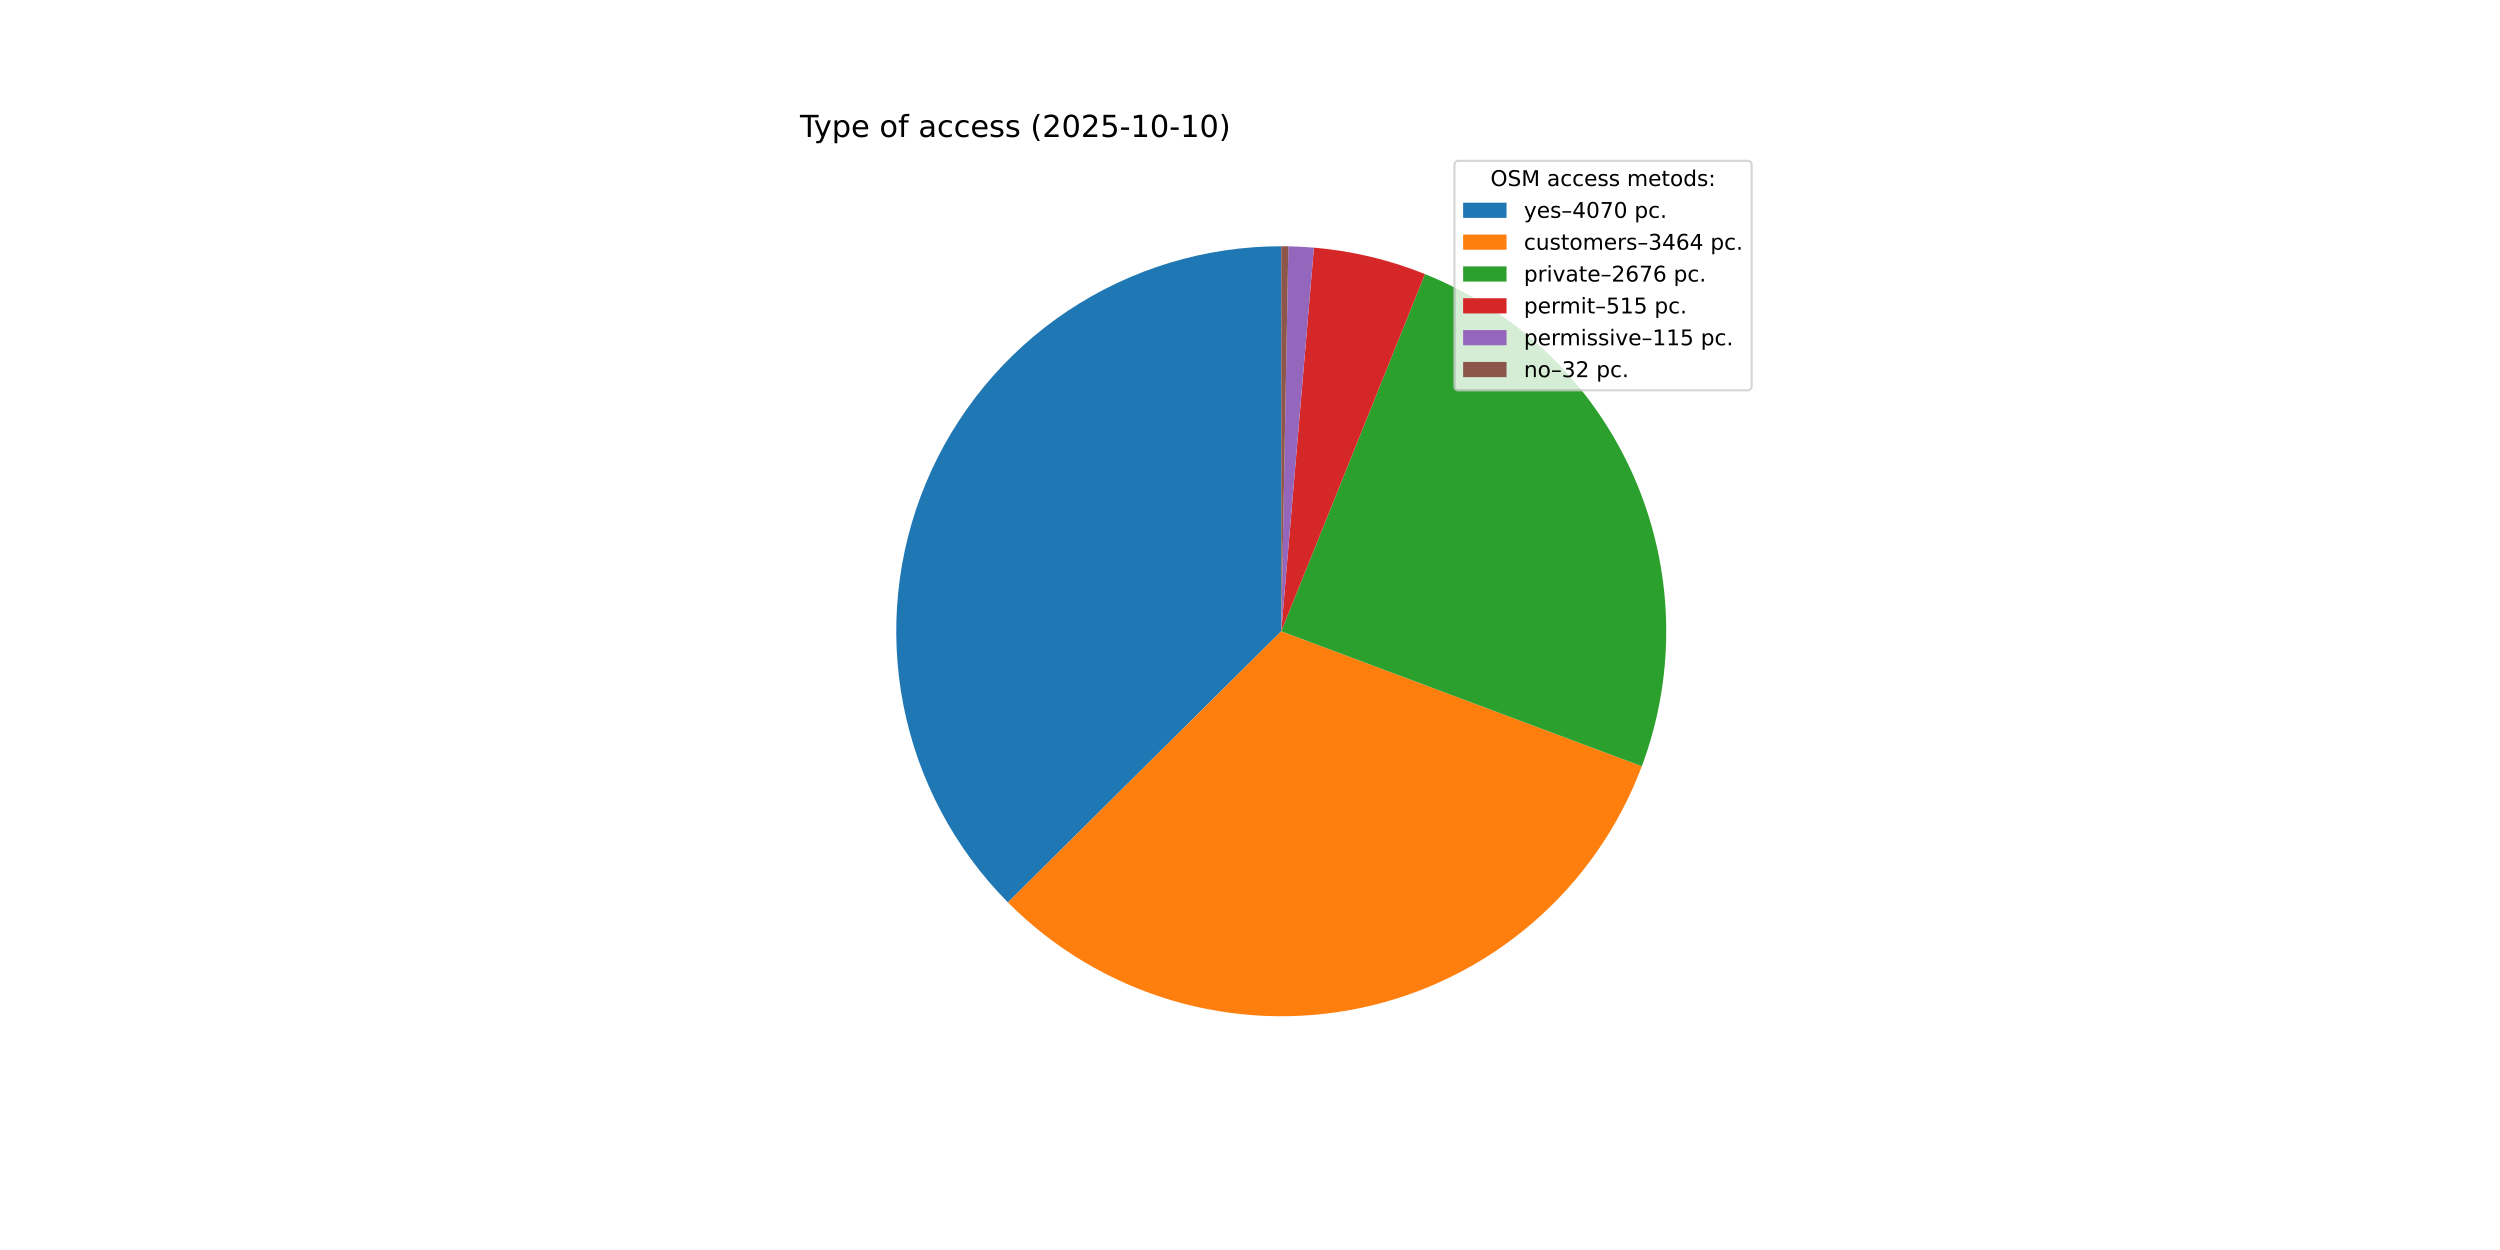
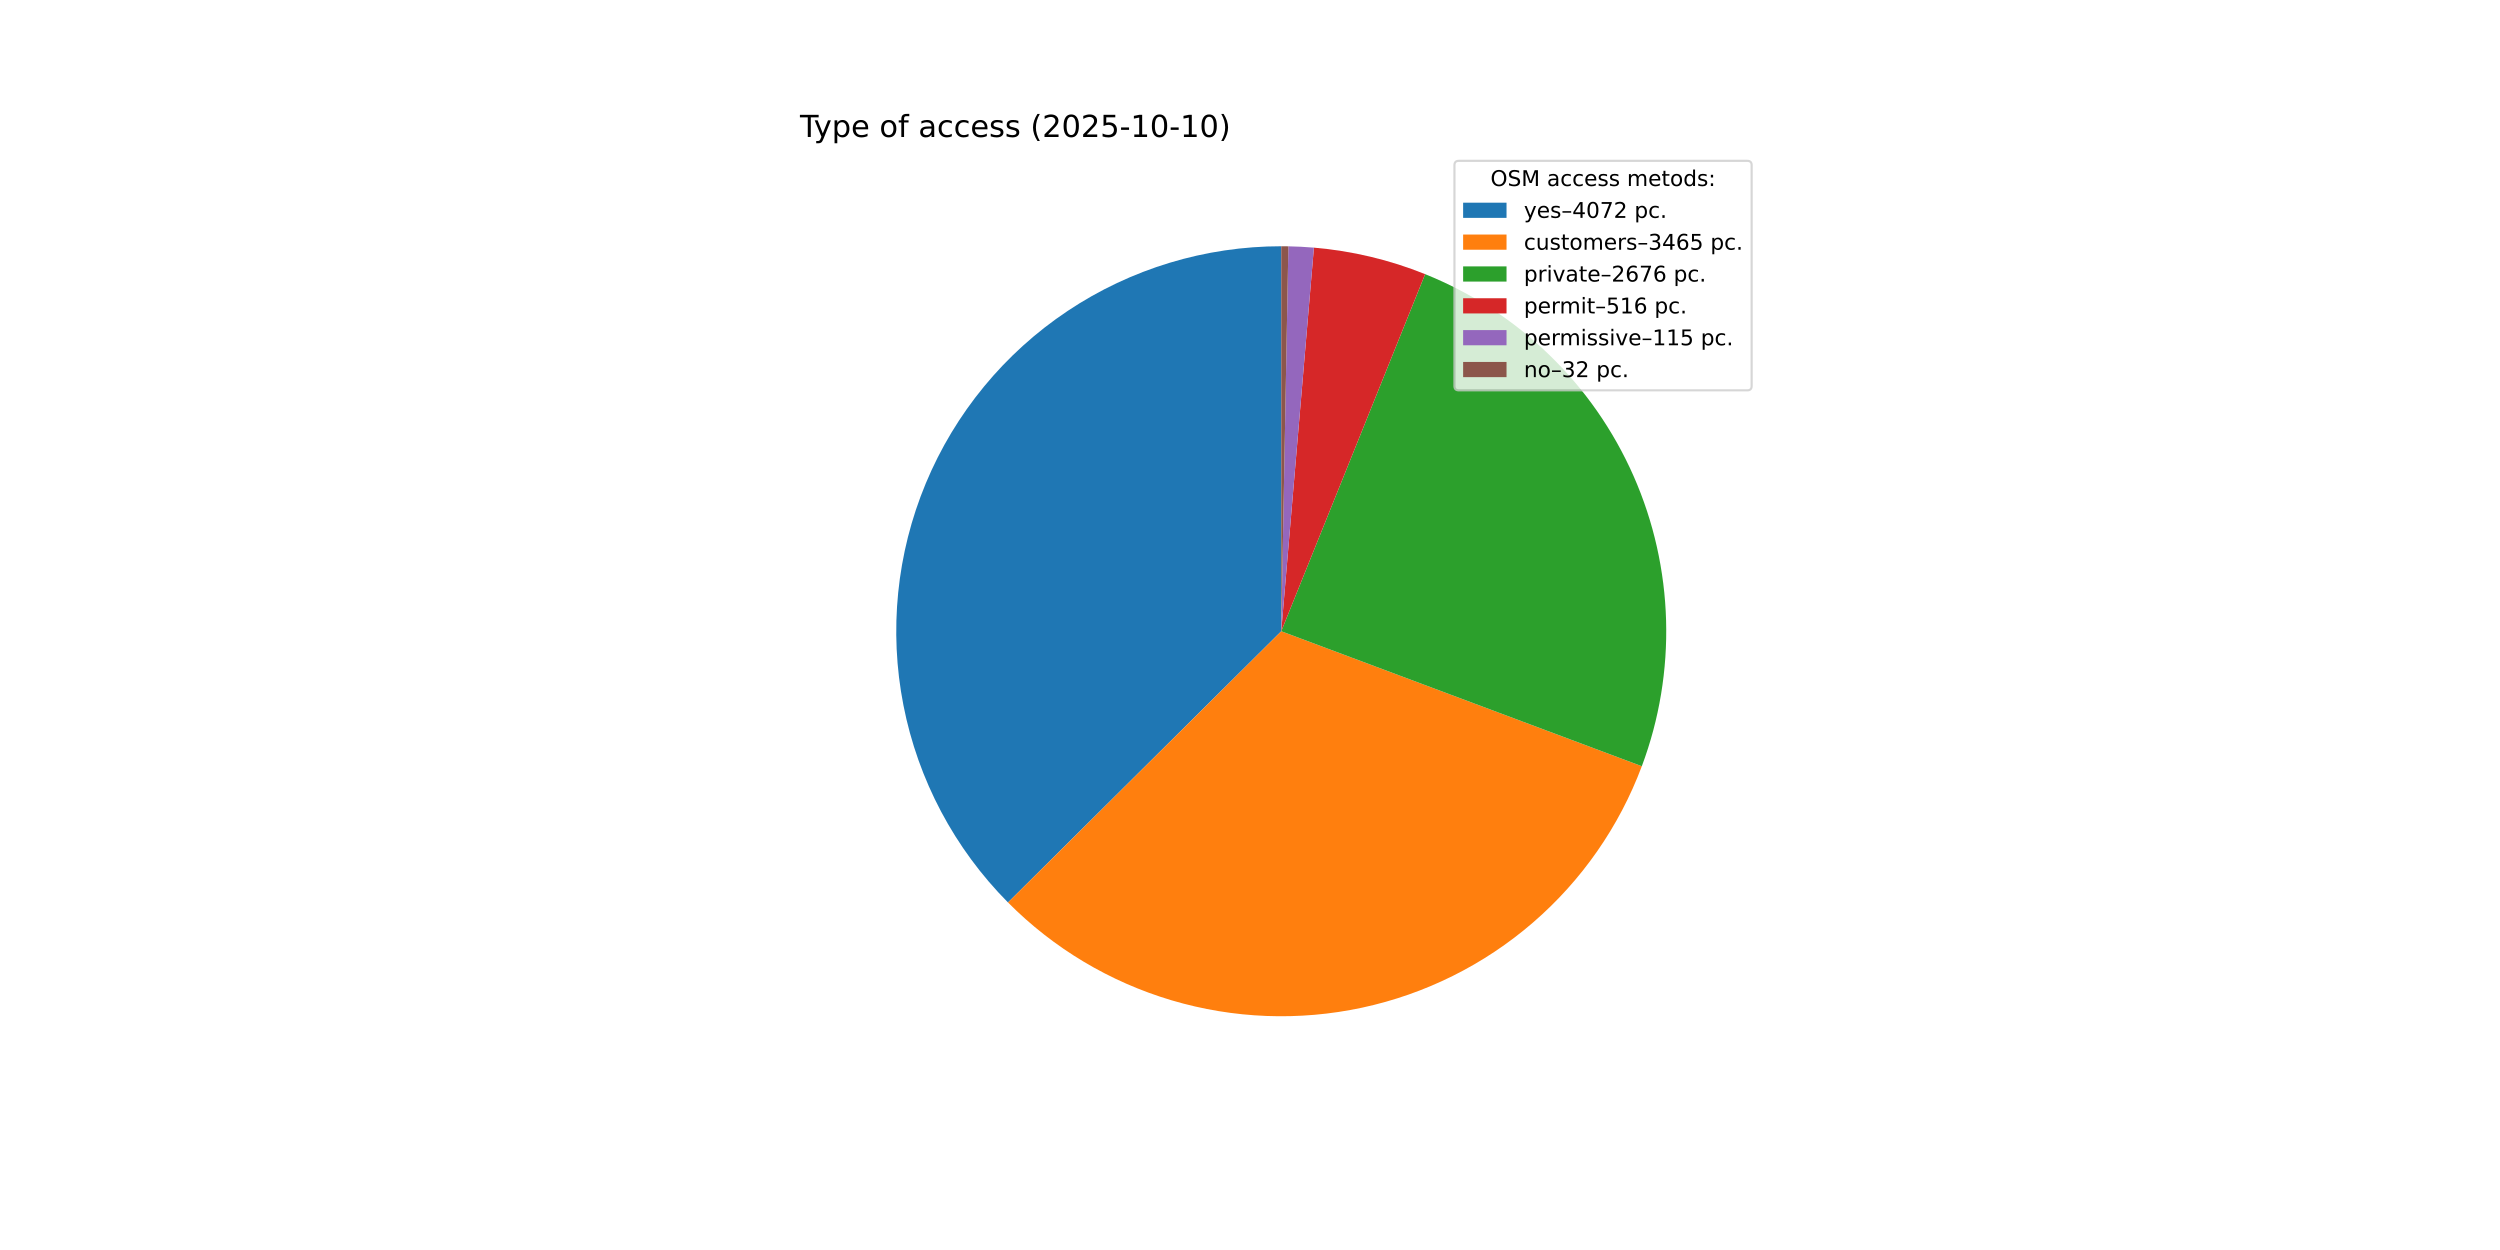
<svg xmlns="http://www.w3.org/2000/svg" xmlns:xlink="http://www.w3.org/1999/xlink" width="1152pt" height="576pt" viewBox="0 0 1152 576" version="1.1">
  <defs>
    <style type="text/css">*{stroke-linejoin: round; stroke-linecap: butt}</style>
  </defs>
  <g id="figure_1">
    <g id="patch_1">
      <path d="M 0 576  L 1152 576  L 1152 0  L 0 0  z " style="fill: #ffffff" />
    </g>
    <g id="axes_1">
      <g id="patch_2">
-         <path d="M 590.4 113.472  C 555.377 113.472 521.127 123.843 491.987 143.271  C 462.847 162.699 440.102 190.328 426.634 222.658  C 413.166 254.987 409.568 290.592 416.297 324.963  C 423.025 359.333 439.783 390.953 464.447 415.818  L 590.4 290.88  z " style="fill: #1f77b4" />
+         <path d="M 590.4 113.472  C 555.373 113.472 521.118 123.846 491.976 143.278  C 462.834 162.711 440.089 190.346 426.624 222.681  C 413.159 255.017 409.567 290.627 416.304 325  C 423.041 359.374 439.809 390.994 464.483 415.854  L 590.4 290.88  z " style="fill: #1f77b4" />
      </g>
      <g id="patch_3">
-         <path d="M 464.447 415.818  C 485.398 436.939 511.33 452.455 539.846 460.933  C 568.363 469.41 598.559 470.58 627.646 464.334  C 656.733 458.088 683.787 444.625 706.31 425.188  C 728.832 405.75 746.108 380.957 756.541 353.096  L 590.4 290.88  z " style="fill: #ff7f0e" />
+         <path d="M 464.483 415.854  C 485.439 436.968 511.372 452.476 539.889 460.945  C 568.405 469.415 598.599 470.578 627.683 464.326  C 656.766 458.075 683.815 444.607 706.333 425.168  C 728.85 405.728 746.12 380.934 756.549 353.074  L 590.4 290.88  z " style="fill: #ff7f0e" />
      </g>
      <g id="patch_4">
-         <path d="M 756.541 353.096  C 772.774 309.747 771.414 261.72 752.753 219.359  C 734.091 176.998 699.573 143.579 656.63 126.298  L 590.4 290.88  z " style="fill: #2ca02c" />
+         <path d="M 756.549 353.074  C 772.771 309.739 771.411 261.732 752.764 219.384  C 734.116 177.036 699.621 143.62 656.702 126.327  L 590.4 290.88  z " style="fill: #2ca02c" />
      </g>
      <g id="patch_5">
-         <path d="M 656.63 126.298  C 648.462 123.011 640.061 120.337 631.496 118.297  C 622.931 116.258 614.226 114.859 605.454 114.112  L 590.4 290.88  z " style="fill: #d62728" />
+         <path d="M 656.702 126.327  C 648.523 123.032 640.109 120.35 631.531 118.306  C 622.953 116.261 614.235 114.859 605.448 114.111  L 590.4 290.88  z " style="fill: #d62728" />
      </g>
      <g id="patch_6">
-         <path d="M 605.454 114.112  C 603.495 113.945 601.535 113.811 599.572 113.709  C 597.61 113.608 595.645 113.539 593.681 113.502  L 590.4 290.88  z " style="fill: #9467bd" />
+         <path d="M 605.448 114.111  C 603.491 113.945 601.531 113.811 599.569 113.709  C 597.607 113.608 595.644 113.539 593.68 113.502  L 590.4 290.88  z " style="fill: #9467bd" />
      </g>
      <g id="patch_7">
-         <path d="M 593.681 113.502  C 593.134 113.492 592.587 113.485 592.04 113.48  C 591.494 113.475 590.947 113.472 590.4 113.472  L 590.4 290.88  z " style="fill: #8c564b" />
+         <path d="M 593.68 113.502  C 593.133 113.492 592.586 113.485 592.04 113.48  C 591.493 113.475 590.947 113.472 590.4 113.472  L 590.4 290.88  z " style="fill: #8c564b" />
      </g>
      <g id="matplotlib.axis_1" />
      <g id="matplotlib.axis_2" />
      <g id="text_1">
        <g transform="translate(368.64 63.12) scale(0.14 -0.14)">
          <defs>
            <path id="DejaVuSans-54" d="M -19 4666  L 3928 4666  L 3928 4134  L 2272 4134  L 2272 0  L 1638 0  L 1638 4134  L -19 4134  L -19 4666  z " transform="scale(0.015625)" />
            <path id="DejaVuSans-79" d="M 2059 -325  Q 1816 -950 1584 -1140  Q 1353 -1331 966 -1331  L 506 -1331  L 506 -850  L 844 -850  Q 1081 -850 1212 -737  Q 1344 -625 1503 -206  L 1606 56  L 191 3500  L 800 3500  L 1894 763  L 2988 3500  L 3597 3500  L 2059 -325  z " transform="scale(0.015625)" />
            <path id="DejaVuSans-70" d="M 1159 525  L 1159 -1331  L 581 -1331  L 581 3500  L 1159 3500  L 1159 2969  Q 1341 3281 1617 3432  Q 1894 3584 2278 3584  Q 2916 3584 3314 3078  Q 3713 2572 3713 1747  Q 3713 922 3314 415  Q 2916 -91 2278 -91  Q 1894 -91 1617 61  Q 1341 213 1159 525  z M 3116 1747  Q 3116 2381 2855 2742  Q 2594 3103 2138 3103  Q 1681 3103 1420 2742  Q 1159 2381 1159 1747  Q 1159 1113 1420 752  Q 1681 391 2138 391  Q 2594 391 2855 752  Q 3116 1113 3116 1747  z " transform="scale(0.015625)" />
            <path id="DejaVuSans-65" d="M 3597 1894  L 3597 1613  L 953 1613  Q 991 1019 1311 708  Q 1631 397 2203 397  Q 2534 397 2845 478  Q 3156 559 3463 722  L 3463 178  Q 3153 47 2828 -22  Q 2503 -91 2169 -91  Q 1331 -91 842 396  Q 353 884 353 1716  Q 353 2575 817 3079  Q 1281 3584 2069 3584  Q 2775 3584 3186 3129  Q 3597 2675 3597 1894  z M 3022 2063  Q 3016 2534 2758 2815  Q 2500 3097 2075 3097  Q 1594 3097 1305 2825  Q 1016 2553 972 2059  L 3022 2063  z " transform="scale(0.015625)" />
            <path id="DejaVuSans-20" transform="scale(0.015625)" />
            <path id="DejaVuSans-6f" d="M 1959 3097  Q 1497 3097 1228 2736  Q 959 2375 959 1747  Q 959 1119 1226 758  Q 1494 397 1959 397  Q 2419 397 2687 759  Q 2956 1122 2956 1747  Q 2956 2369 2687 2733  Q 2419 3097 1959 3097  z M 1959 3584  Q 2709 3584 3137 3096  Q 3566 2609 3566 1747  Q 3566 888 3137 398  Q 2709 -91 1959 -91  Q 1206 -91 779 398  Q 353 888 353 1747  Q 353 2609 779 3096  Q 1206 3584 1959 3584  z " transform="scale(0.015625)" />
            <path id="DejaVuSans-66" d="M 2375 4863  L 2375 4384  L 1825 4384  Q 1516 4384 1395 4259  Q 1275 4134 1275 3809  L 1275 3500  L 2222 3500  L 2222 3053  L 1275 3053  L 1275 0  L 697 0  L 697 3053  L 147 3053  L 147 3500  L 697 3500  L 697 3744  Q 697 4328 969 4595  Q 1241 4863 1831 4863  L 2375 4863  z " transform="scale(0.015625)" />
            <path id="DejaVuSans-61" d="M 2194 1759  Q 1497 1759 1228 1600  Q 959 1441 959 1056  Q 959 750 1161 570  Q 1363 391 1709 391  Q 2188 391 2477 730  Q 2766 1069 2766 1631  L 2766 1759  L 2194 1759  z M 3341 1997  L 3341 0  L 2766 0  L 2766 531  Q 2569 213 2275 61  Q 1981 -91 1556 -91  Q 1019 -91 701 211  Q 384 513 384 1019  Q 384 1609 779 1909  Q 1175 2209 1959 2209  L 2766 2209  L 2766 2266  Q 2766 2663 2505 2880  Q 2244 3097 1772 3097  Q 1472 3097 1187 3025  Q 903 2953 641 2809  L 641 3341  Q 956 3463 1253 3523  Q 1550 3584 1831 3584  Q 2591 3584 2966 3190  Q 3341 2797 3341 1997  z " transform="scale(0.015625)" />
            <path id="DejaVuSans-63" d="M 3122 3366  L 3122 2828  Q 2878 2963 2633 3030  Q 2388 3097 2138 3097  Q 1578 3097 1268 2742  Q 959 2388 959 1747  Q 959 1106 1268 751  Q 1578 397 2138 397  Q 2388 397 2633 464  Q 2878 531 3122 666  L 3122 134  Q 2881 22 2623 -34  Q 2366 -91 2075 -91  Q 1284 -91 818 406  Q 353 903 353 1747  Q 353 2603 823 3093  Q 1294 3584 2113 3584  Q 2378 3584 2631 3529  Q 2884 3475 3122 3366  z " transform="scale(0.015625)" />
            <path id="DejaVuSans-73" d="M 2834 3397  L 2834 2853  Q 2591 2978 2328 3040  Q 2066 3103 1784 3103  Q 1356 3103 1142 2972  Q 928 2841 928 2578  Q 928 2378 1081 2264  Q 1234 2150 1697 2047  L 1894 2003  Q 2506 1872 2764 1633  Q 3022 1394 3022 966  Q 3022 478 2636 193  Q 2250 -91 1575 -91  Q 1294 -91 989 -36  Q 684 19 347 128  L 347 722  Q 666 556 975 473  Q 1284 391 1588 391  Q 1994 391 2212 530  Q 2431 669 2431 922  Q 2431 1156 2273 1281  Q 2116 1406 1581 1522  L 1381 1569  Q 847 1681 609 1914  Q 372 2147 372 2553  Q 372 3047 722 3315  Q 1072 3584 1716 3584  Q 2034 3584 2315 3537  Q 2597 3491 2834 3397  z " transform="scale(0.015625)" />
            <path id="DejaVuSans-28" d="M 1984 4856  Q 1566 4138 1362 3434  Q 1159 2731 1159 2009  Q 1159 1288 1364 580  Q 1569 -128 1984 -844  L 1484 -844  Q 1016 -109 783 600  Q 550 1309 550 2009  Q 550 2706 781 3412  Q 1013 4119 1484 4856  L 1984 4856  z " transform="scale(0.015625)" />
            <path id="DejaVuSans-32" d="M 1228 531  L 3431 531  L 3431 0  L 469 0  L 469 531  Q 828 903 1448 1529  Q 2069 2156 2228 2338  Q 2531 2678 2651 2914  Q 2772 3150 2772 3378  Q 2772 3750 2511 3984  Q 2250 4219 1831 4219  Q 1534 4219 1204 4116  Q 875 4013 500 3803  L 500 4441  Q 881 4594 1212 4672  Q 1544 4750 1819 4750  Q 2544 4750 2975 4387  Q 3406 4025 3406 3419  Q 3406 3131 3298 2873  Q 3191 2616 2906 2266  Q 2828 2175 2409 1742  Q 1991 1309 1228 531  z " transform="scale(0.015625)" />
            <path id="DejaVuSans-30" d="M 2034 4250  Q 1547 4250 1301 3770  Q 1056 3291 1056 2328  Q 1056 1369 1301 889  Q 1547 409 2034 409  Q 2525 409 2770 889  Q 3016 1369 3016 2328  Q 3016 3291 2770 3770  Q 2525 4250 2034 4250  z M 2034 4750  Q 2819 4750 3233 4129  Q 3647 3509 3647 2328  Q 3647 1150 3233 529  Q 2819 -91 2034 -91  Q 1250 -91 836 529  Q 422 1150 422 2328  Q 422 3509 836 4129  Q 1250 4750 2034 4750  z " transform="scale(0.015625)" />
            <path id="DejaVuSans-35" d="M 691 4666  L 3169 4666  L 3169 4134  L 1269 4134  L 1269 2991  Q 1406 3038 1543 3061  Q 1681 3084 1819 3084  Q 2600 3084 3056 2656  Q 3513 2228 3513 1497  Q 3513 744 3044 326  Q 2575 -91 1722 -91  Q 1428 -91 1123 -41  Q 819 9 494 109  L 494 744  Q 775 591 1075 516  Q 1375 441 1709 441  Q 2250 441 2565 725  Q 2881 1009 2881 1497  Q 2881 1984 2565 2268  Q 2250 2553 1709 2553  Q 1456 2553 1204 2497  Q 953 2441 691 2322  L 691 4666  z " transform="scale(0.015625)" />
            <path id="DejaVuSans-2d" d="M 313 2009  L 1997 2009  L 1997 1497  L 313 1497  L 313 2009  z " transform="scale(0.015625)" />
            <path id="DejaVuSans-31" d="M 794 531  L 1825 531  L 1825 4091  L 703 3866  L 703 4441  L 1819 4666  L 2450 4666  L 2450 531  L 3481 531  L 3481 0  L 794 0  L 794 531  z " transform="scale(0.015625)" />
            <path id="DejaVuSans-29" d="M 513 4856  L 1013 4856  Q 1481 4119 1714 3412  Q 1947 2706 1947 2009  Q 1947 1309 1714 600  Q 1481 -109 1013 -844  L 513 -844  Q 928 -128 1133 580  Q 1338 1288 1338 2009  Q 1338 2731 1133 3434  Q 928 4138 513 4856  z " transform="scale(0.015625)" />
          </defs>
          <use xlink:href="#DejaVuSans-54" />
          <use xlink:href="#DejaVuSans-79" x="45.459" />
          <use xlink:href="#DejaVuSans-70" x="104.639" />
          <use xlink:href="#DejaVuSans-65" x="168.115" />
          <use xlink:href="#DejaVuSans-20" x="229.639" />
          <use xlink:href="#DejaVuSans-6f" x="261.426" />
          <use xlink:href="#DejaVuSans-66" x="322.607" />
          <use xlink:href="#DejaVuSans-20" x="357.812" />
          <use xlink:href="#DejaVuSans-61" x="389.6" />
          <use xlink:href="#DejaVuSans-63" x="450.879" />
          <use xlink:href="#DejaVuSans-63" x="505.859" />
          <use xlink:href="#DejaVuSans-65" x="560.84" />
          <use xlink:href="#DejaVuSans-73" x="622.363" />
          <use xlink:href="#DejaVuSans-73" x="674.463" />
          <use xlink:href="#DejaVuSans-20" x="726.562" />
          <use xlink:href="#DejaVuSans-28" x="758.35" />
          <use xlink:href="#DejaVuSans-32" x="797.363" />
          <use xlink:href="#DejaVuSans-30" x="860.986" />
          <use xlink:href="#DejaVuSans-32" x="924.609" />
          <use xlink:href="#DejaVuSans-35" x="988.232" />
          <use xlink:href="#DejaVuSans-2d" x="1051.855" />
          <use xlink:href="#DejaVuSans-31" x="1087.939" />
          <use xlink:href="#DejaVuSans-30" x="1151.562" />
          <use xlink:href="#DejaVuSans-2d" x="1215.186" />
          <use xlink:href="#DejaVuSans-31" x="1251.27" />
          <use xlink:href="#DejaVuSans-30" x="1314.893" />
          <use xlink:href="#DejaVuSans-29" x="1378.516" />
        </g>
      </g>
      <g id="legend_1">
        <g id="patch_8">
          <path d="M 672.208 179.867  L 805.16 179.867  Q 807.16 179.867 807.16 177.867  L 807.16 76.12  Q 807.16 74.12 805.16 74.12  L 672.208 74.12  Q 670.208 74.12 670.208 76.12  L 670.208 177.867  Q 670.208 179.867 672.208 179.867  z " style="fill: #ffffff; opacity: 0.8; stroke: #cccccc; stroke-linejoin: miter" />
        </g>
        <g id="text_2">
          <g transform="translate(686.8038 85.71844) scale(0.1 -0.1)">
            <defs>
              <path id="DejaVuSans-4f" d="M 2522 4238  Q 1834 4238 1429 3725  Q 1025 3213 1025 2328  Q 1025 1447 1429 934  Q 1834 422 2522 422  Q 3209 422 3611 934  Q 4013 1447 4013 2328  Q 4013 3213 3611 3725  Q 3209 4238 2522 4238  z M 2522 4750  Q 3503 4750 4090 4092  Q 4678 3434 4678 2328  Q 4678 1225 4090 567  Q 3503 -91 2522 -91  Q 1538 -91 948 565  Q 359 1222 359 2328  Q 359 3434 948 4092  Q 1538 4750 2522 4750  z " transform="scale(0.015625)" />
              <path id="DejaVuSans-53" d="M 3425 4513  L 3425 3897  Q 3066 4069 2747 4153  Q 2428 4238 2131 4238  Q 1616 4238 1336 4038  Q 1056 3838 1056 3469  Q 1056 3159 1242 3001  Q 1428 2844 1947 2747  L 2328 2669  Q 3034 2534 3370 2195  Q 3706 1856 3706 1288  Q 3706 609 3251 259  Q 2797 -91 1919 -91  Q 1588 -91 1214 -16  Q 841 59 441 206  L 441 856  Q 825 641 1194 531  Q 1563 422 1919 422  Q 2459 422 2753 634  Q 3047 847 3047 1241  Q 3047 1584 2836 1778  Q 2625 1972 2144 2069  L 1759 2144  Q 1053 2284 737 2584  Q 422 2884 422 3419  Q 422 4038 858 4394  Q 1294 4750 2059 4750  Q 2388 4750 2728 4690  Q 3069 4631 3425 4513  z " transform="scale(0.015625)" />
              <path id="DejaVuSans-4d" d="M 628 4666  L 1569 4666  L 2759 1491  L 3956 4666  L 4897 4666  L 4897 0  L 4281 0  L 4281 4097  L 3078 897  L 2444 897  L 1241 4097  L 1241 0  L 628 0  L 628 4666  z " transform="scale(0.015625)" />
              <path id="DejaVuSans-6d" d="M 3328 2828  Q 3544 3216 3844 3400  Q 4144 3584 4550 3584  Q 5097 3584 5394 3201  Q 5691 2819 5691 2113  L 5691 0  L 5113 0  L 5113 2094  Q 5113 2597 4934 2840  Q 4756 3084 4391 3084  Q 3944 3084 3684 2787  Q 3425 2491 3425 1978  L 3425 0  L 2847 0  L 2847 2094  Q 2847 2600 2669 2842  Q 2491 3084 2119 3084  Q 1678 3084 1418 2786  Q 1159 2488 1159 1978  L 1159 0  L 581 0  L 581 3500  L 1159 3500  L 1159 2956  Q 1356 3278 1631 3431  Q 1906 3584 2284 3584  Q 2666 3584 2933 3390  Q 3200 3197 3328 2828  z " transform="scale(0.015625)" />
              <path id="DejaVuSans-74" d="M 1172 4494  L 1172 3500  L 2356 3500  L 2356 3053  L 1172 3053  L 1172 1153  Q 1172 725 1289 603  Q 1406 481 1766 481  L 2356 481  L 2356 0  L 1766 0  Q 1100 0 847 248  Q 594 497 594 1153  L 594 3053  L 172 3053  L 172 3500  L 594 3500  L 594 4494  L 1172 4494  z " transform="scale(0.015625)" />
              <path id="DejaVuSans-64" d="M 2906 2969  L 2906 4863  L 3481 4863  L 3481 0  L 2906 0  L 2906 525  Q 2725 213 2448 61  Q 2172 -91 1784 -91  Q 1150 -91 751 415  Q 353 922 353 1747  Q 353 2572 751 3078  Q 1150 3584 1784 3584  Q 2172 3584 2448 3432  Q 2725 3281 2906 2969  z M 947 1747  Q 947 1113 1208 752  Q 1469 391 1925 391  Q 2381 391 2643 752  Q 2906 1113 2906 1747  Q 2906 2381 2643 2742  Q 2381 3103 1925 3103  Q 1469 3103 1208 2742  Q 947 2381 947 1747  z " transform="scale(0.015625)" />
              <path id="DejaVuSans-3a" d="M 750 794  L 1409 794  L 1409 0  L 750 0  L 750 794  z M 750 3309  L 1409 3309  L 1409 2516  L 750 2516  L 750 3309  z " transform="scale(0.015625)" />
            </defs>
            <use xlink:href="#DejaVuSans-4f" />
            <use xlink:href="#DejaVuSans-53" x="78.711" />
            <use xlink:href="#DejaVuSans-4d" x="142.188" />
            <use xlink:href="#DejaVuSans-20" x="228.467" />
            <use xlink:href="#DejaVuSans-61" x="260.254" />
            <use xlink:href="#DejaVuSans-63" x="321.533" />
            <use xlink:href="#DejaVuSans-63" x="376.514" />
            <use xlink:href="#DejaVuSans-65" x="431.494" />
            <use xlink:href="#DejaVuSans-73" x="493.018" />
            <use xlink:href="#DejaVuSans-73" x="545.117" />
            <use xlink:href="#DejaVuSans-20" x="597.217" />
            <use xlink:href="#DejaVuSans-6d" x="629.004" />
            <use xlink:href="#DejaVuSans-65" x="726.416" />
            <use xlink:href="#DejaVuSans-74" x="787.939" />
            <use xlink:href="#DejaVuSans-6f" x="827.148" />
            <use xlink:href="#DejaVuSans-64" x="888.33" />
            <use xlink:href="#DejaVuSans-73" x="951.807" />
            <use xlink:href="#DejaVuSans-3a" x="1003.906" />
          </g>
        </g>
        <g id="patch_9">
          <path d="M 674.208 100.397  L 694.208 100.397  L 694.208 93.397  L 674.208 93.397  z " style="fill: #1f77b4" />
        </g>
        <g id="text_3">
          <g transform="translate(702.2084 100.3966) scale(0.1 -0.1)">
            <defs>
              <path id="DejaVuSans-2013" d="M 313 1978  L 2888 1978  L 2888 1528  L 313 1528  L 313 1978  z " transform="scale(0.015625)" />
              <path id="DejaVuSans-34" d="M 2419 4116  L 825 1625  L 2419 1625  L 2419 4116  z M 2253 4666  L 3047 4666  L 3047 1625  L 3713 1625  L 3713 1100  L 3047 1100  L 3047 0  L 2419 0  L 2419 1100  L 313 1100  L 313 1709  L 2253 4666  z " transform="scale(0.015625)" />
              <path id="DejaVuSans-37" d="M 525 4666  L 3525 4666  L 3525 4397  L 1831 0  L 1172 0  L 2766 4134  L 525 4134  L 525 4666  z " transform="scale(0.015625)" />
              <path id="DejaVuSans-2e" d="M 684 794  L 1344 794  L 1344 0  L 684 0  L 684 794  z " transform="scale(0.015625)" />
            </defs>
            <use xlink:href="#DejaVuSans-79" />
            <use xlink:href="#DejaVuSans-65" x="59.18" />
            <use xlink:href="#DejaVuSans-73" x="120.703" />
            <use xlink:href="#DejaVuSans-2013" x="172.803" />
            <use xlink:href="#DejaVuSans-34" x="222.803" />
            <use xlink:href="#DejaVuSans-30" x="286.426" />
            <use xlink:href="#DejaVuSans-37" x="350.049" />
-             <use xlink:href="#DejaVuSans-30" x="413.672" />
+             <use xlink:href="#DejaVuSans-32" x="413.672" />
            <use xlink:href="#DejaVuSans-20" x="477.295" />
            <use xlink:href="#DejaVuSans-70" x="509.082" />
            <use xlink:href="#DejaVuSans-63" x="572.559" />
            <use xlink:href="#DejaVuSans-2e" x="627.539" />
          </g>
        </g>
        <g id="patch_10">
          <path d="M 674.208 115.075  L 694.208 115.075  L 694.208 108.075  L 674.208 108.075  z " style="fill: #ff7f0e" />
        </g>
        <g id="text_4">
          <g transform="translate(702.2084 115.0747) scale(0.1 -0.1)">
            <defs>
              <path id="DejaVuSans-75" d="M 544 1381  L 544 3500  L 1119 3500  L 1119 1403  Q 1119 906 1312 657  Q 1506 409 1894 409  Q 2359 409 2629 706  Q 2900 1003 2900 1516  L 2900 3500  L 3475 3500  L 3475 0  L 2900 0  L 2900 538  Q 2691 219 2414 64  Q 2138 -91 1772 -91  Q 1169 -91 856 284  Q 544 659 544 1381  z M 1991 3584  L 1991 3584  z " transform="scale(0.015625)" />
              <path id="DejaVuSans-72" d="M 2631 2963  Q 2534 3019 2420 3045  Q 2306 3072 2169 3072  Q 1681 3072 1420 2755  Q 1159 2438 1159 1844  L 1159 0  L 581 0  L 581 3500  L 1159 3500  L 1159 2956  Q 1341 3275 1631 3429  Q 1922 3584 2338 3584  Q 2397 3584 2469 3576  Q 2541 3569 2628 3553  L 2631 2963  z " transform="scale(0.015625)" />
              <path id="DejaVuSans-33" d="M 2597 2516  Q 3050 2419 3304 2112  Q 3559 1806 3559 1356  Q 3559 666 3084 287  Q 2609 -91 1734 -91  Q 1441 -91 1130 -33  Q 819 25 488 141  L 488 750  Q 750 597 1062 519  Q 1375 441 1716 441  Q 2309 441 2620 675  Q 2931 909 2931 1356  Q 2931 1769 2642 2001  Q 2353 2234 1838 2234  L 1294 2234  L 1294 2753  L 1863 2753  Q 2328 2753 2575 2939  Q 2822 3125 2822 3475  Q 2822 3834 2567 4026  Q 2313 4219 1838 4219  Q 1578 4219 1281 4162  Q 984 4106 628 3988  L 628 4550  Q 988 4650 1302 4700  Q 1616 4750 1894 4750  Q 2613 4750 3031 4423  Q 3450 4097 3450 3541  Q 3450 3153 3228 2886  Q 3006 2619 2597 2516  z " transform="scale(0.015625)" />
              <path id="DejaVuSans-36" d="M 2113 2584  Q 1688 2584 1439 2293  Q 1191 2003 1191 1497  Q 1191 994 1439 701  Q 1688 409 2113 409  Q 2538 409 2786 701  Q 3034 994 3034 1497  Q 3034 2003 2786 2293  Q 2538 2584 2113 2584  z M 3366 4563  L 3366 3988  Q 3128 4100 2886 4159  Q 2644 4219 2406 4219  Q 1781 4219 1451 3797  Q 1122 3375 1075 2522  Q 1259 2794 1537 2939  Q 1816 3084 2150 3084  Q 2853 3084 3261 2657  Q 3669 2231 3669 1497  Q 3669 778 3244 343  Q 2819 -91 2113 -91  Q 1303 -91 875 529  Q 447 1150 447 2328  Q 447 3434 972 4092  Q 1497 4750 2381 4750  Q 2619 4750 2861 4703  Q 3103 4656 3366 4563  z " transform="scale(0.015625)" />
            </defs>
            <use xlink:href="#DejaVuSans-63" />
            <use xlink:href="#DejaVuSans-75" x="54.98" />
            <use xlink:href="#DejaVuSans-73" x="118.359" />
            <use xlink:href="#DejaVuSans-74" x="170.459" />
            <use xlink:href="#DejaVuSans-6f" x="209.668" />
            <use xlink:href="#DejaVuSans-6d" x="270.85" />
            <use xlink:href="#DejaVuSans-65" x="368.262" />
            <use xlink:href="#DejaVuSans-72" x="429.785" />
            <use xlink:href="#DejaVuSans-73" x="470.898" />
            <use xlink:href="#DejaVuSans-2013" x="522.998" />
            <use xlink:href="#DejaVuSans-33" x="572.998" />
            <use xlink:href="#DejaVuSans-34" x="636.621" />
            <use xlink:href="#DejaVuSans-36" x="700.244" />
-             <use xlink:href="#DejaVuSans-34" x="763.867" />
+             <use xlink:href="#DejaVuSans-35" x="763.867" />
            <use xlink:href="#DejaVuSans-20" x="827.49" />
            <use xlink:href="#DejaVuSans-70" x="859.277" />
            <use xlink:href="#DejaVuSans-63" x="922.754" />
            <use xlink:href="#DejaVuSans-2e" x="977.734" />
          </g>
        </g>
        <g id="patch_11">
          <path d="M 674.208 129.753  L 694.208 129.753  L 694.208 122.753  L 674.208 122.753  z " style="fill: #2ca02c" />
        </g>
        <g id="text_5">
          <g transform="translate(702.2084 129.7528) scale(0.1 -0.1)">
            <defs>
              <path id="DejaVuSans-69" d="M 603 3500  L 1178 3500  L 1178 0  L 603 0  L 603 3500  z M 603 4863  L 1178 4863  L 1178 4134  L 603 4134  L 603 4863  z " transform="scale(0.015625)" />
              <path id="DejaVuSans-76" d="M 191 3500  L 800 3500  L 1894 563  L 2988 3500  L 3597 3500  L 2284 0  L 1503 0  L 191 3500  z " transform="scale(0.015625)" />
            </defs>
            <use xlink:href="#DejaVuSans-70" />
            <use xlink:href="#DejaVuSans-72" x="63.477" />
            <use xlink:href="#DejaVuSans-69" x="104.59" />
            <use xlink:href="#DejaVuSans-76" x="132.373" />
            <use xlink:href="#DejaVuSans-61" x="191.553" />
            <use xlink:href="#DejaVuSans-74" x="252.832" />
            <use xlink:href="#DejaVuSans-65" x="292.041" />
            <use xlink:href="#DejaVuSans-2013" x="353.564" />
            <use xlink:href="#DejaVuSans-32" x="403.564" />
            <use xlink:href="#DejaVuSans-36" x="467.188" />
            <use xlink:href="#DejaVuSans-37" x="530.811" />
            <use xlink:href="#DejaVuSans-36" x="594.434" />
            <use xlink:href="#DejaVuSans-20" x="658.057" />
            <use xlink:href="#DejaVuSans-70" x="689.844" />
            <use xlink:href="#DejaVuSans-63" x="753.32" />
            <use xlink:href="#DejaVuSans-2e" x="808.301" />
          </g>
        </g>
        <g id="patch_12">
          <path d="M 674.208 144.431  L 694.208 144.431  L 694.208 137.431  L 674.208 137.431  z " style="fill: #d62728" />
        </g>
        <g id="text_6">
          <g transform="translate(702.2084 144.4309) scale(0.1 -0.1)">
            <use xlink:href="#DejaVuSans-70" />
            <use xlink:href="#DejaVuSans-65" x="63.477" />
            <use xlink:href="#DejaVuSans-72" x="125" />
            <use xlink:href="#DejaVuSans-6d" x="164.363" />
            <use xlink:href="#DejaVuSans-69" x="261.775" />
            <use xlink:href="#DejaVuSans-74" x="289.559" />
            <use xlink:href="#DejaVuSans-2013" x="328.768" />
            <use xlink:href="#DejaVuSans-35" x="378.768" />
            <use xlink:href="#DejaVuSans-31" x="442.391" />
-             <use xlink:href="#DejaVuSans-35" x="506.014" />
+             <use xlink:href="#DejaVuSans-36" x="506.014" />
            <use xlink:href="#DejaVuSans-20" x="569.637" />
            <use xlink:href="#DejaVuSans-70" x="601.424" />
            <use xlink:href="#DejaVuSans-63" x="664.9" />
            <use xlink:href="#DejaVuSans-2e" x="719.881" />
          </g>
        </g>
        <g id="patch_13">
          <path d="M 674.208 159.109  L 694.208 159.109  L 694.208 152.109  L 674.208 152.109  z " style="fill: #9467bd" />
        </g>
        <g id="text_7">
          <g transform="translate(702.2084 159.1091) scale(0.1 -0.1)">
            <use xlink:href="#DejaVuSans-70" />
            <use xlink:href="#DejaVuSans-65" x="63.477" />
            <use xlink:href="#DejaVuSans-72" x="125" />
            <use xlink:href="#DejaVuSans-6d" x="164.363" />
            <use xlink:href="#DejaVuSans-69" x="261.775" />
            <use xlink:href="#DejaVuSans-73" x="289.559" />
            <use xlink:href="#DejaVuSans-73" x="341.658" />
            <use xlink:href="#DejaVuSans-69" x="393.758" />
            <use xlink:href="#DejaVuSans-76" x="421.541" />
            <use xlink:href="#DejaVuSans-65" x="480.721" />
            <use xlink:href="#DejaVuSans-2013" x="542.244" />
            <use xlink:href="#DejaVuSans-31" x="592.244" />
            <use xlink:href="#DejaVuSans-31" x="655.867" />
            <use xlink:href="#DejaVuSans-35" x="719.49" />
            <use xlink:href="#DejaVuSans-20" x="783.113" />
            <use xlink:href="#DejaVuSans-70" x="814.9" />
            <use xlink:href="#DejaVuSans-63" x="878.377" />
            <use xlink:href="#DejaVuSans-2e" x="933.357" />
          </g>
        </g>
        <g id="patch_14">
          <path d="M 674.208 173.787  L 694.208 173.787  L 694.208 166.787  L 674.208 166.787  z " style="fill: #8c564b" />
        </g>
        <g id="text_8">
          <g transform="translate(702.2084 173.7872) scale(0.1 -0.1)">
            <defs>
              <path id="DejaVuSans-6e" d="M 3513 2113  L 3513 0  L 2938 0  L 2938 2094  Q 2938 2591 2744 2837  Q 2550 3084 2163 3084  Q 1697 3084 1428 2787  Q 1159 2491 1159 1978  L 1159 0  L 581 0  L 581 3500  L 1159 3500  L 1159 2956  Q 1366 3272 1645 3428  Q 1925 3584 2291 3584  Q 2894 3584 3203 3211  Q 3513 2838 3513 2113  z " transform="scale(0.015625)" />
            </defs>
            <use xlink:href="#DejaVuSans-6e" />
            <use xlink:href="#DejaVuSans-6f" x="63.379" />
            <use xlink:href="#DejaVuSans-2013" x="124.561" />
            <use xlink:href="#DejaVuSans-33" x="174.561" />
            <use xlink:href="#DejaVuSans-32" x="238.184" />
            <use xlink:href="#DejaVuSans-20" x="301.807" />
            <use xlink:href="#DejaVuSans-70" x="333.594" />
            <use xlink:href="#DejaVuSans-63" x="397.07" />
            <use xlink:href="#DejaVuSans-2e" x="452.051" />
          </g>
        </g>
      </g>
    </g>
  </g>
</svg>
